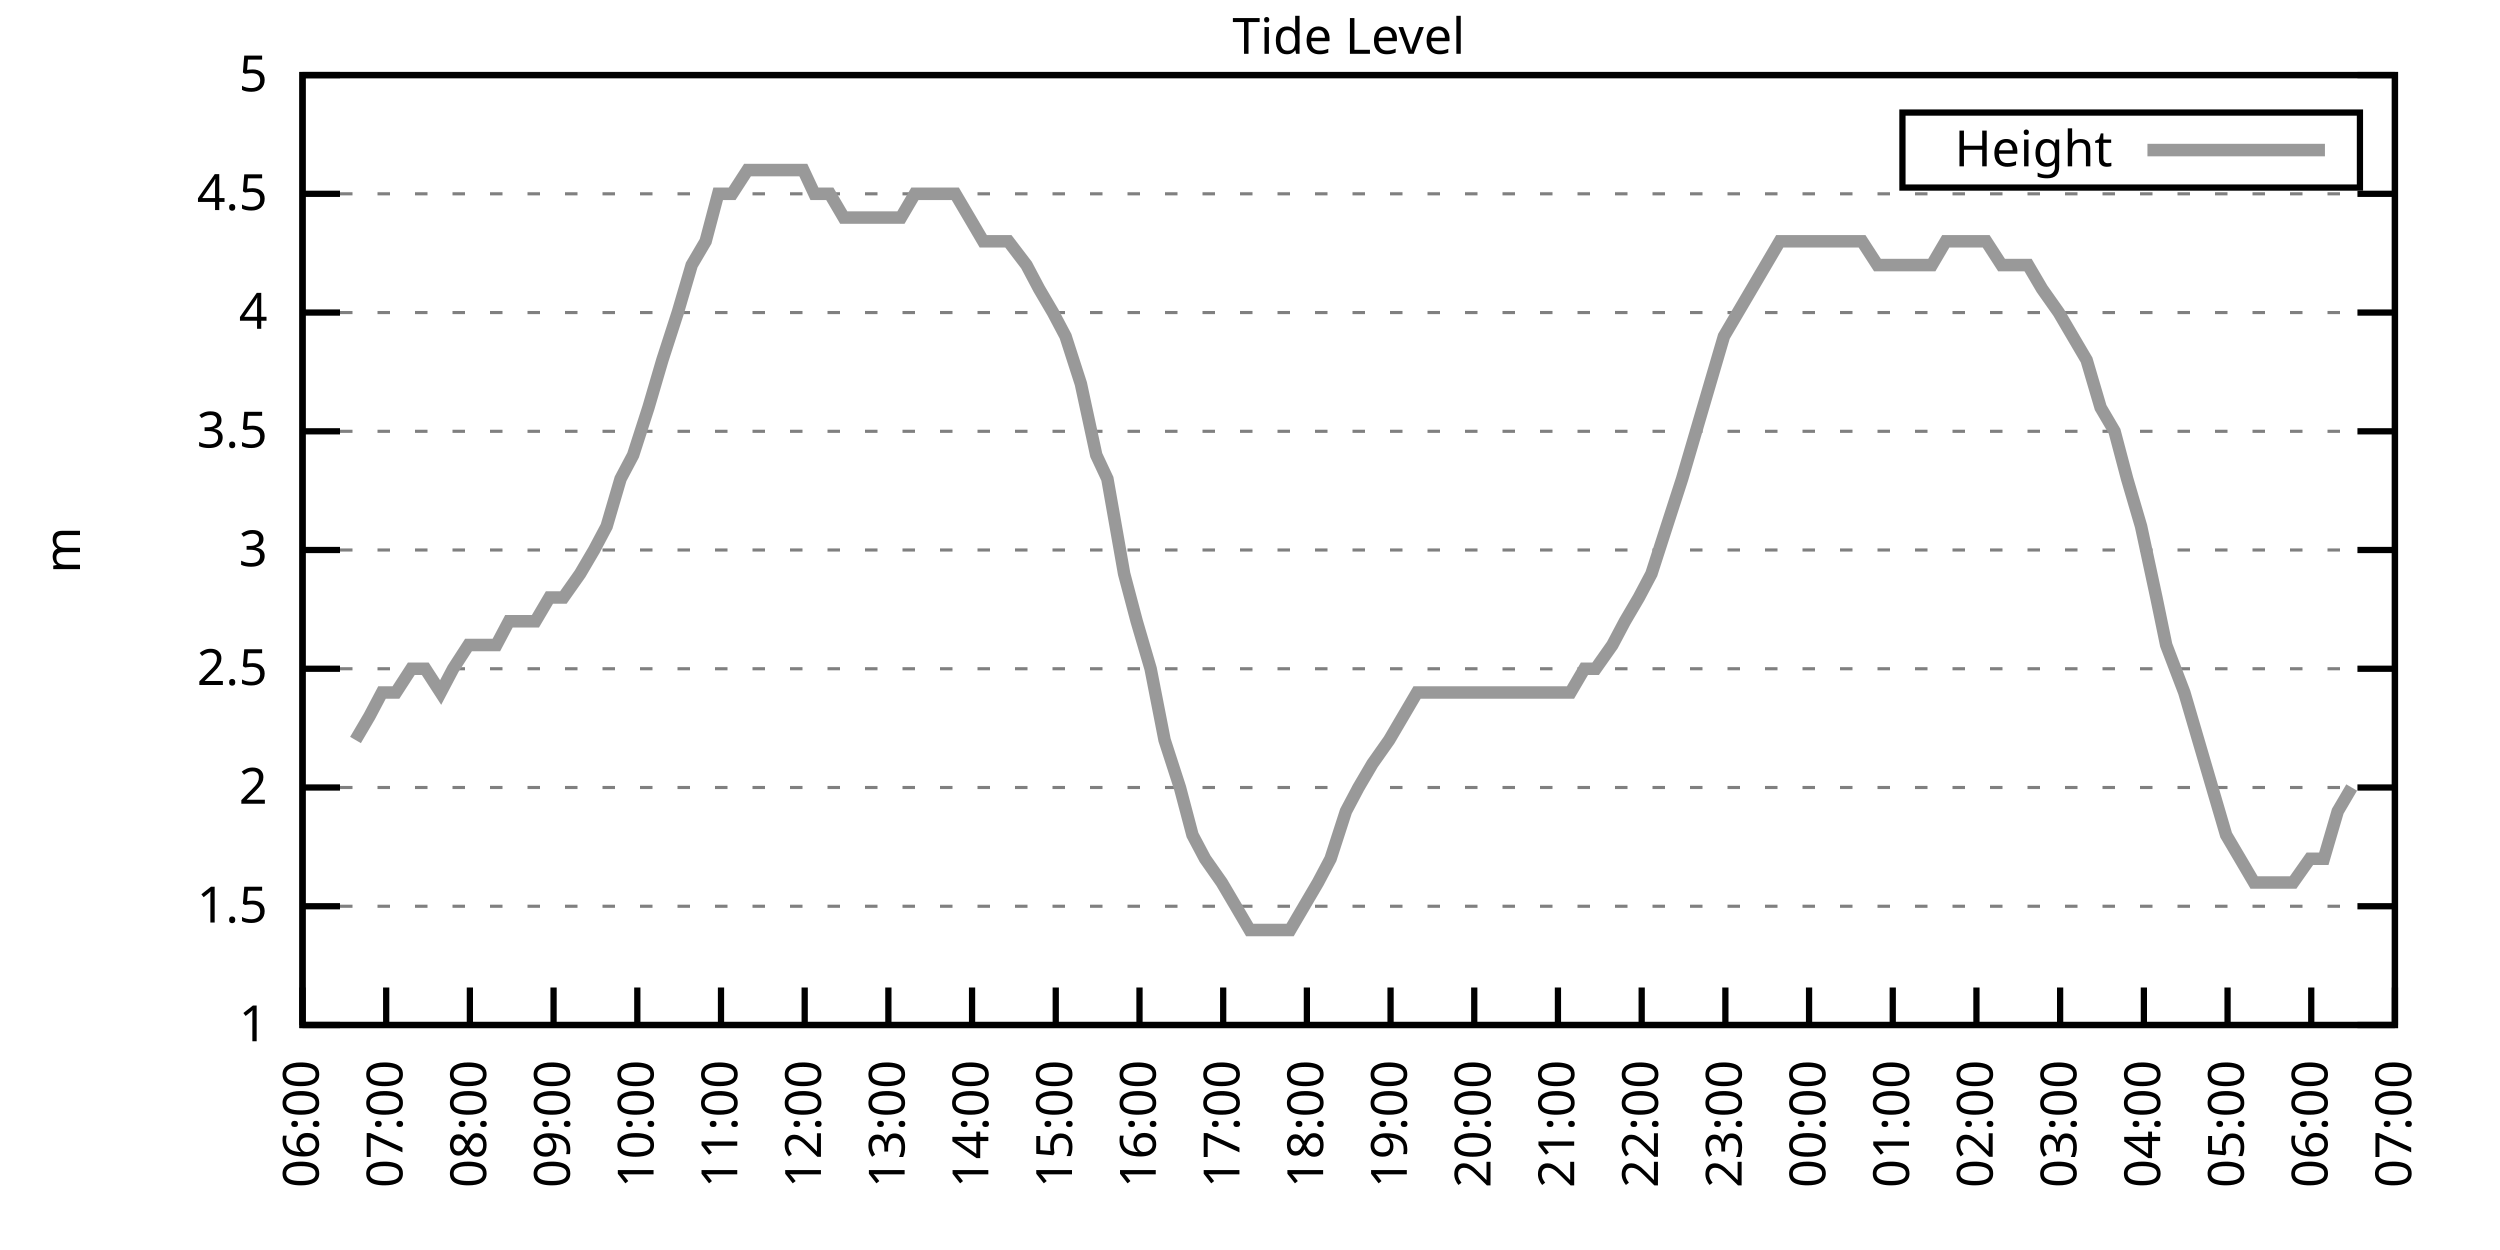
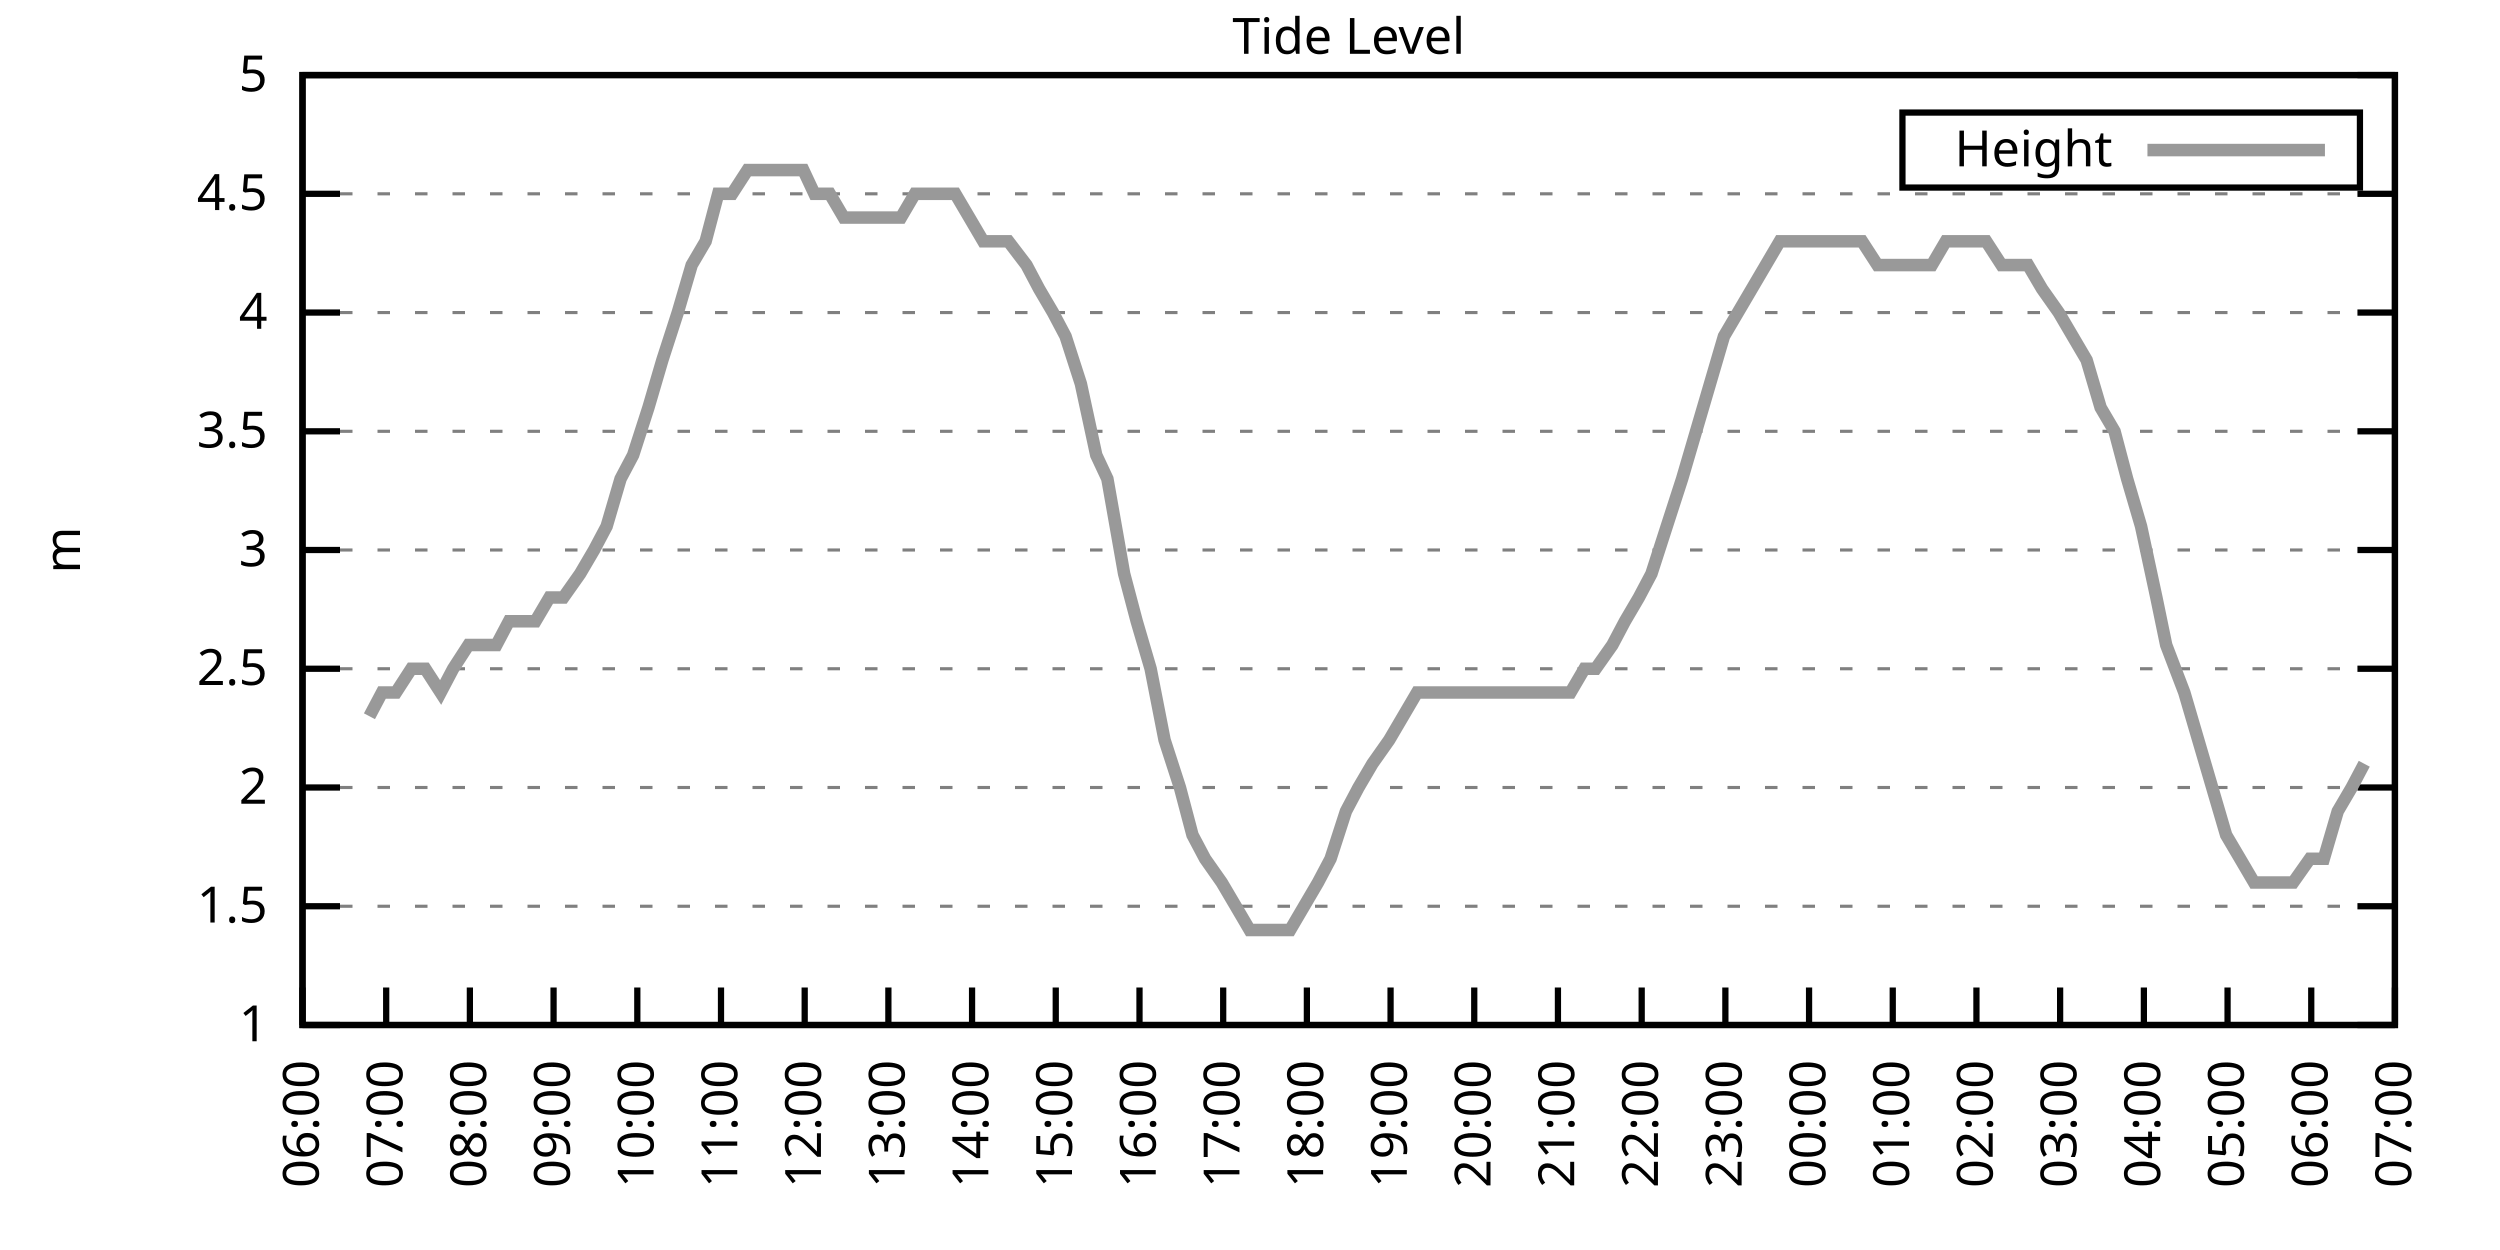
<svg xmlns="http://www.w3.org/2000/svg" xmlns:xlink="http://www.w3.org/1999/xlink" width="400" height="200" viewBox="0 0 400 200">
  <g id="gnuplot_canvas">
    <rect x="0" y="0" width="400" height="200" fill="none" />
    <defs>
      <circle id="gpDot" r="0.5" stroke-width="0.5" stroke="currentColor" />
      <path id="gpPt0" stroke-width="0.333" stroke="currentColor" d="M-1,0 h2 M0,-1 v2" />
      <path id="gpPt1" stroke-width="0.333" stroke="currentColor" d="M-1,-1 L1,1 M1,-1 L-1,1" />
      <path id="gpPt2" stroke-width="0.333" stroke="currentColor" d="M-1,0 L1,0 M0,-1 L0,1 M-1,-1 L1,1 M-1,1 L1,-1" />
      <rect id="gpPt3" stroke-width="0.333" stroke="currentColor" x="-1" y="-1" width="2" height="2" />
      <rect id="gpPt4" stroke-width="0.333" stroke="currentColor" fill="currentColor" x="-1" y="-1" width="2" height="2" />
      <circle id="gpPt5" stroke-width="0.333" stroke="currentColor" cx="0" cy="0" r="1" />
      <use xlink:href="#gpPt5" id="gpPt6" fill="currentColor" stroke="none" />
      <path id="gpPt7" stroke-width="0.333" stroke="currentColor" d="M0,-1.33 L-1.33,0.67 L1.33,0.67 z" />
      <use xlink:href="#gpPt7" id="gpPt8" fill="currentColor" stroke="none" />
      <use xlink:href="#gpPt7" id="gpPt9" stroke="currentColor" transform="rotate(180)" />
      <use xlink:href="#gpPt9" id="gpPt10" fill="currentColor" stroke="none" />
      <use xlink:href="#gpPt3" id="gpPt11" stroke="currentColor" transform="rotate(45)" />
      <use xlink:href="#gpPt11" id="gpPt12" fill="currentColor" stroke="none" />
      <path id="gpPt13" stroke-width="0.333" stroke="currentColor" d="M0,1.330 L1.265,0.411 L0.782,-1.067 L-0.782,-1.076 L-1.265,0.411 z" />
      <use xlink:href="#gpPt13" id="gpPt14" fill="currentColor" stroke="none" />
      <filter id="textbox" filterUnits="objectBoundingBox" x="0" y="0" height="1" width="1">
        <feFlood flood-color="white" flood-opacity="1" result="bgnd" />
        <feComposite in="SourceGraphic" in2="bgnd" operator="atop" />
      </filter>
      <filter id="greybox" filterUnits="objectBoundingBox" x="0" y="0" height="1" width="1">
        <feFlood flood-color="lightgrey" flood-opacity="1" result="grey" />
        <feComposite in="SourceGraphic" in2="grey" operator="atop" />
      </filter>
    </defs>
    <g fill="none" color="white" stroke="currentColor" stroke-width="1.00" stroke-linecap="butt" stroke-linejoin="miter">
</g>
    <g fill="none" color="black" stroke="currentColor" stroke-width="1.00" stroke-linecap="butt" stroke-linejoin="miter">
      <g stroke="none" shape-rendering="crispEdges">
        <polygon fill="rgb(255, 255, 255)" points="48.40,164.00 383.18,164.00 383.18,12.02 48.40,12.02 " />
      </g>
    </g>
    <g fill="none" color="black" stroke="currentColor" stroke-width="1.00" stroke-linecap="butt" stroke-linejoin="miter">
</g>
    <g fill="none" color="black" stroke="black" stroke-width="0.50" stroke-linecap="butt" stroke-linejoin="miter">
</g>
    <g fill="none" color="gray" stroke="currentColor" stroke-width="0.50" stroke-linecap="butt" stroke-linejoin="miter">
      <path stroke="gray" stroke-dasharray="2,4" class="gridline" d="M48.40,164.00 L383.19,164.00  " />
    </g>
    <g fill="none" color="gray" stroke="gray" stroke-width="1.00" stroke-linecap="butt" stroke-linejoin="miter">
</g>
    <g fill="none" color="black" stroke="currentColor" stroke-width="1.00" stroke-linecap="butt" stroke-linejoin="miter">
      <path stroke="black" d="M48.40,164.00 L54.40,164.00 M383.19,164.00 L377.19,164.00  " />
      <g transform="translate(42.80,166.60)" stroke="none" fill="black" font-family="Sans" font-size="8.00" text-anchor="end">
        <text>
          <tspan font-family="Sans"> 1</tspan>
        </text>
      </g>
    </g>
    <g fill="none" color="black" stroke="currentColor" stroke-width="1.00" stroke-linecap="butt" stroke-linejoin="miter">
</g>
    <g fill="none" color="black" stroke="black" stroke-width="0.50" stroke-linecap="butt" stroke-linejoin="miter">
</g>
    <g fill="none" color="gray" stroke="currentColor" stroke-width="0.50" stroke-linecap="butt" stroke-linejoin="miter">
      <path stroke="gray" stroke-dasharray="2,4" class="gridline" d="M48.40,145.00 L383.19,145.00  " />
    </g>
    <g fill="none" color="gray" stroke="gray" stroke-width="1.00" stroke-linecap="butt" stroke-linejoin="miter">
</g>
    <g fill="none" color="black" stroke="currentColor" stroke-width="1.00" stroke-linecap="butt" stroke-linejoin="miter">
      <path stroke="black" d="M48.40,145.00 L54.40,145.00 M383.19,145.00 L377.19,145.00  " />
      <g transform="translate(42.80,147.60)" stroke="none" fill="black" font-family="Sans" font-size="8.00" text-anchor="end">
        <text>
          <tspan font-family="Sans"> 1.5</tspan>
        </text>
      </g>
    </g>
    <g fill="none" color="black" stroke="currentColor" stroke-width="1.00" stroke-linecap="butt" stroke-linejoin="miter">
</g>
    <g fill="none" color="black" stroke="black" stroke-width="0.50" stroke-linecap="butt" stroke-linejoin="miter">
</g>
    <g fill="none" color="gray" stroke="currentColor" stroke-width="0.50" stroke-linecap="butt" stroke-linejoin="miter">
      <path stroke="gray" stroke-dasharray="2,4" class="gridline" d="M48.40,126.00 L383.19,126.00  " />
    </g>
    <g fill="none" color="gray" stroke="gray" stroke-width="1.00" stroke-linecap="butt" stroke-linejoin="miter">
</g>
    <g fill="none" color="black" stroke="currentColor" stroke-width="1.00" stroke-linecap="butt" stroke-linejoin="miter">
      <path stroke="black" d="M48.40,126.00 L54.40,126.00 M383.19,126.00 L377.19,126.00  " />
      <g transform="translate(42.80,128.60)" stroke="none" fill="black" font-family="Sans" font-size="8.00" text-anchor="end">
        <text>
          <tspan font-family="Sans"> 2</tspan>
        </text>
      </g>
    </g>
    <g fill="none" color="black" stroke="currentColor" stroke-width="1.00" stroke-linecap="butt" stroke-linejoin="miter">
</g>
    <g fill="none" color="black" stroke="black" stroke-width="0.50" stroke-linecap="butt" stroke-linejoin="miter">
</g>
    <g fill="none" color="gray" stroke="currentColor" stroke-width="0.50" stroke-linecap="butt" stroke-linejoin="miter">
      <path stroke="gray" stroke-dasharray="2,4" class="gridline" d="M48.40,107.00 L383.19,107.00  " />
    </g>
    <g fill="none" color="gray" stroke="gray" stroke-width="1.00" stroke-linecap="butt" stroke-linejoin="miter">
</g>
    <g fill="none" color="black" stroke="currentColor" stroke-width="1.00" stroke-linecap="butt" stroke-linejoin="miter">
      <path stroke="black" d="M48.40,107.00 L54.40,107.00 M383.19,107.00 L377.19,107.00  " />
      <g transform="translate(42.80,109.60)" stroke="none" fill="black" font-family="Sans" font-size="8.00" text-anchor="end">
        <text>
          <tspan font-family="Sans"> 2.5</tspan>
        </text>
      </g>
    </g>
    <g fill="none" color="black" stroke="currentColor" stroke-width="1.00" stroke-linecap="butt" stroke-linejoin="miter">
</g>
    <g fill="none" color="black" stroke="black" stroke-width="0.50" stroke-linecap="butt" stroke-linejoin="miter">
</g>
    <g fill="none" color="gray" stroke="currentColor" stroke-width="0.50" stroke-linecap="butt" stroke-linejoin="miter">
      <path stroke="gray" stroke-dasharray="2,4" class="gridline" d="M48.40,88.00 L383.19,88.00  " />
    </g>
    <g fill="none" color="gray" stroke="gray" stroke-width="1.00" stroke-linecap="butt" stroke-linejoin="miter">
</g>
    <g fill="none" color="black" stroke="currentColor" stroke-width="1.00" stroke-linecap="butt" stroke-linejoin="miter">
      <path stroke="black" d="M48.40,88.00 L54.40,88.00 M383.19,88.00 L377.19,88.00  " />
      <g transform="translate(42.80,90.60)" stroke="none" fill="black" font-family="Sans" font-size="8.00" text-anchor="end">
        <text>
          <tspan font-family="Sans"> 3</tspan>
        </text>
      </g>
    </g>
    <g fill="none" color="black" stroke="currentColor" stroke-width="1.00" stroke-linecap="butt" stroke-linejoin="miter">
</g>
    <g fill="none" color="black" stroke="black" stroke-width="0.50" stroke-linecap="butt" stroke-linejoin="miter">
</g>
    <g fill="none" color="gray" stroke="currentColor" stroke-width="0.50" stroke-linecap="butt" stroke-linejoin="miter">
      <path stroke="gray" stroke-dasharray="2,4" class="gridline" d="M48.40,69.01 L383.19,69.01  " />
    </g>
    <g fill="none" color="gray" stroke="gray" stroke-width="1.00" stroke-linecap="butt" stroke-linejoin="miter">
</g>
    <g fill="none" color="black" stroke="currentColor" stroke-width="1.00" stroke-linecap="butt" stroke-linejoin="miter">
      <path stroke="black" d="M48.40,69.01 L54.40,69.01 M383.19,69.01 L377.19,69.01  " />
      <g transform="translate(42.80,71.61)" stroke="none" fill="black" font-family="Sans" font-size="8.00" text-anchor="end">
        <text>
          <tspan font-family="Sans"> 3.5</tspan>
        </text>
      </g>
    </g>
    <g fill="none" color="black" stroke="currentColor" stroke-width="1.00" stroke-linecap="butt" stroke-linejoin="miter">
</g>
    <g fill="none" color="black" stroke="black" stroke-width="0.50" stroke-linecap="butt" stroke-linejoin="miter">
</g>
    <g fill="none" color="gray" stroke="currentColor" stroke-width="0.50" stroke-linecap="butt" stroke-linejoin="miter">
      <path stroke="gray" stroke-dasharray="2,4" class="gridline" d="M48.40,50.01 L383.19,50.01  " />
    </g>
    <g fill="none" color="gray" stroke="gray" stroke-width="1.00" stroke-linecap="butt" stroke-linejoin="miter">
</g>
    <g fill="none" color="black" stroke="currentColor" stroke-width="1.00" stroke-linecap="butt" stroke-linejoin="miter">
      <path stroke="black" d="M48.40,50.01 L54.40,50.01 M383.19,50.01 L377.19,50.01  " />
      <g transform="translate(42.80,52.61)" stroke="none" fill="black" font-family="Sans" font-size="8.00" text-anchor="end">
        <text>
          <tspan font-family="Sans"> 4</tspan>
        </text>
      </g>
    </g>
    <g fill="none" color="black" stroke="currentColor" stroke-width="1.00" stroke-linecap="butt" stroke-linejoin="miter">
</g>
    <g fill="none" color="black" stroke="black" stroke-width="0.50" stroke-linecap="butt" stroke-linejoin="miter">
</g>
    <g fill="none" color="gray" stroke="currentColor" stroke-width="0.50" stroke-linecap="butt" stroke-linejoin="miter">
      <path stroke="gray" stroke-dasharray="2,4" class="gridline" d="M48.40,31.01 L383.19,31.01  " />
    </g>
    <g fill="none" color="gray" stroke="gray" stroke-width="1.00" stroke-linecap="butt" stroke-linejoin="miter">
</g>
    <g fill="none" color="black" stroke="currentColor" stroke-width="1.00" stroke-linecap="butt" stroke-linejoin="miter">
      <path stroke="black" d="M48.40,31.01 L54.40,31.01 M383.19,31.01 L377.19,31.01  " />
      <g transform="translate(42.80,33.61)" stroke="none" fill="black" font-family="Sans" font-size="8.00" text-anchor="end">
        <text>
          <tspan font-family="Sans"> 4.5</tspan>
        </text>
      </g>
    </g>
    <g fill="none" color="black" stroke="currentColor" stroke-width="1.00" stroke-linecap="butt" stroke-linejoin="miter">
</g>
    <g fill="none" color="black" stroke="black" stroke-width="0.50" stroke-linecap="butt" stroke-linejoin="miter">
</g>
    <g fill="none" color="gray" stroke="currentColor" stroke-width="0.50" stroke-linecap="butt" stroke-linejoin="miter">
      <path stroke="gray" stroke-dasharray="2,4" class="gridline" d="M48.40,12.01 L383.19,12.01  " />
    </g>
    <g fill="none" color="gray" stroke="gray" stroke-width="1.00" stroke-linecap="butt" stroke-linejoin="miter">
</g>
    <g fill="none" color="black" stroke="currentColor" stroke-width="1.00" stroke-linecap="butt" stroke-linejoin="miter">
      <path stroke="black" d="M48.40,12.01 L54.40,12.01 M383.19,12.01 L377.19,12.01  " />
      <g transform="translate(42.80,14.61)" stroke="none" fill="black" font-family="Sans" font-size="8.00" text-anchor="end">
        <text>
          <tspan font-family="Sans"> 5</tspan>
        </text>
      </g>
    </g>
    <g fill="none" color="black" stroke="currentColor" stroke-width="1.00" stroke-linecap="butt" stroke-linejoin="miter">
      <path stroke="black" d="M48.40,164.00 L48.40,158.00  " />
      <g transform="translate(51.00,169.60) rotate(270.00)" stroke="none" fill="black" font-family="Sans" font-size="8.00" text-anchor="end">
        <text>
          <tspan font-family="Sans">06:00</tspan>
        </text>
      </g>
    </g>
    <g fill="none" color="black" stroke="currentColor" stroke-width="1.00" stroke-linecap="butt" stroke-linejoin="miter">
      <path stroke="black" d="M61.79,164.00 L61.79,158.00  " />
      <g transform="translate(64.39,169.60) rotate(270.00)" stroke="none" fill="black" font-family="Sans" font-size="8.00" text-anchor="end">
        <text>
          <tspan font-family="Sans">07:00</tspan>
        </text>
      </g>
    </g>
    <g fill="none" color="black" stroke="currentColor" stroke-width="1.00" stroke-linecap="butt" stroke-linejoin="miter">
      <path stroke="black" d="M75.18,164.00 L75.18,158.00  " />
      <g transform="translate(77.78,169.60) rotate(270.00)" stroke="none" fill="black" font-family="Sans" font-size="8.00" text-anchor="end">
        <text>
          <tspan font-family="Sans">08:00</tspan>
        </text>
      </g>
    </g>
    <g fill="none" color="black" stroke="currentColor" stroke-width="1.00" stroke-linecap="butt" stroke-linejoin="miter">
      <path stroke="black" d="M88.57,164.00 L88.57,158.00  " />
      <g transform="translate(91.17,169.60) rotate(270.00)" stroke="none" fill="black" font-family="Sans" font-size="8.00" text-anchor="end">
        <text>
          <tspan font-family="Sans">09:00</tspan>
        </text>
      </g>
    </g>
    <g fill="none" color="black" stroke="currentColor" stroke-width="1.00" stroke-linecap="butt" stroke-linejoin="miter">
      <path stroke="black" d="M101.97,164.00 L101.97,158.00  " />
      <g transform="translate(104.57,169.60) rotate(270.00)" stroke="none" fill="black" font-family="Sans" font-size="8.00" text-anchor="end">
        <text>
          <tspan font-family="Sans">10:00</tspan>
        </text>
      </g>
    </g>
    <g fill="none" color="black" stroke="currentColor" stroke-width="1.00" stroke-linecap="butt" stroke-linejoin="miter">
      <path stroke="black" d="M115.36,164.00 L115.36,158.00  " />
      <g transform="translate(117.96,169.60) rotate(270.00)" stroke="none" fill="black" font-family="Sans" font-size="8.00" text-anchor="end">
        <text>
          <tspan font-family="Sans">11:00</tspan>
        </text>
      </g>
    </g>
    <g fill="none" color="black" stroke="currentColor" stroke-width="1.00" stroke-linecap="butt" stroke-linejoin="miter">
      <path stroke="black" d="M128.75,164.00 L128.75,158.00  " />
      <g transform="translate(131.35,169.60) rotate(270.00)" stroke="none" fill="black" font-family="Sans" font-size="8.00" text-anchor="end">
        <text>
          <tspan font-family="Sans">12:00</tspan>
        </text>
      </g>
    </g>
    <g fill="none" color="black" stroke="currentColor" stroke-width="1.00" stroke-linecap="butt" stroke-linejoin="miter">
      <path stroke="black" d="M142.14,164.00 L142.14,158.00  " />
      <g transform="translate(144.74,169.60) rotate(270.00)" stroke="none" fill="black" font-family="Sans" font-size="8.00" text-anchor="end">
        <text>
          <tspan font-family="Sans">13:00</tspan>
        </text>
      </g>
    </g>
    <g fill="none" color="black" stroke="currentColor" stroke-width="1.00" stroke-linecap="butt" stroke-linejoin="miter">
      <path stroke="black" d="M155.53,164.00 L155.53,158.00  " />
      <g transform="translate(158.13,169.60) rotate(270.00)" stroke="none" fill="black" font-family="Sans" font-size="8.00" text-anchor="end">
        <text>
          <tspan font-family="Sans">14:00</tspan>
        </text>
      </g>
    </g>
    <g fill="none" color="black" stroke="currentColor" stroke-width="1.00" stroke-linecap="butt" stroke-linejoin="miter">
      <path stroke="black" d="M168.92,164.00 L168.92,158.00  " />
      <g transform="translate(171.52,169.60) rotate(270.00)" stroke="none" fill="black" font-family="Sans" font-size="8.00" text-anchor="end">
        <text>
          <tspan font-family="Sans">15:00</tspan>
        </text>
      </g>
    </g>
    <g fill="none" color="black" stroke="currentColor" stroke-width="1.00" stroke-linecap="butt" stroke-linejoin="miter">
      <path stroke="black" d="M182.32,164.00 L182.32,158.00  " />
      <g transform="translate(184.92,169.60) rotate(270.00)" stroke="none" fill="black" font-family="Sans" font-size="8.00" text-anchor="end">
        <text>
          <tspan font-family="Sans">16:00</tspan>
        </text>
      </g>
    </g>
    <g fill="none" color="black" stroke="currentColor" stroke-width="1.00" stroke-linecap="butt" stroke-linejoin="miter">
      <path stroke="black" d="M195.71,164.00 L195.71,158.00  " />
      <g transform="translate(198.31,169.60) rotate(270.00)" stroke="none" fill="black" font-family="Sans" font-size="8.00" text-anchor="end">
        <text>
          <tspan font-family="Sans">17:00</tspan>
        </text>
      </g>
    </g>
    <g fill="none" color="black" stroke="currentColor" stroke-width="1.00" stroke-linecap="butt" stroke-linejoin="miter">
      <path stroke="black" d="M209.10,164.00 L209.10,158.00  " />
      <g transform="translate(211.70,169.60) rotate(270.00)" stroke="none" fill="black" font-family="Sans" font-size="8.00" text-anchor="end">
        <text>
          <tspan font-family="Sans">18:00</tspan>
        </text>
      </g>
    </g>
    <g fill="none" color="black" stroke="currentColor" stroke-width="1.00" stroke-linecap="butt" stroke-linejoin="miter">
      <path stroke="black" d="M222.49,164.00 L222.49,158.00  " />
      <g transform="translate(225.09,169.60) rotate(270.00)" stroke="none" fill="black" font-family="Sans" font-size="8.00" text-anchor="end">
        <text>
          <tspan font-family="Sans">19:00</tspan>
        </text>
      </g>
    </g>
    <g fill="none" color="black" stroke="currentColor" stroke-width="1.00" stroke-linecap="butt" stroke-linejoin="miter">
      <path stroke="black" d="M235.88,164.00 L235.88,158.00  " />
      <g transform="translate(238.48,169.60) rotate(270.00)" stroke="none" fill="black" font-family="Sans" font-size="8.00" text-anchor="end">
        <text>
          <tspan font-family="Sans">20:00</tspan>
        </text>
      </g>
    </g>
    <g fill="none" color="black" stroke="currentColor" stroke-width="1.00" stroke-linecap="butt" stroke-linejoin="miter">
      <path stroke="black" d="M249.27,164.00 L249.27,158.00  " />
      <g transform="translate(251.87,169.60) rotate(270.00)" stroke="none" fill="black" font-family="Sans" font-size="8.00" text-anchor="end">
        <text>
          <tspan font-family="Sans">21:00</tspan>
        </text>
      </g>
    </g>
    <g fill="none" color="black" stroke="currentColor" stroke-width="1.00" stroke-linecap="butt" stroke-linejoin="miter">
      <path stroke="black" d="M262.67,164.00 L262.67,158.00  " />
      <g transform="translate(265.27,169.60) rotate(270.00)" stroke="none" fill="black" font-family="Sans" font-size="8.00" text-anchor="end">
        <text>
          <tspan font-family="Sans">22:00</tspan>
        </text>
      </g>
    </g>
    <g fill="none" color="black" stroke="currentColor" stroke-width="1.00" stroke-linecap="butt" stroke-linejoin="miter">
      <path stroke="black" d="M276.06,164.00 L276.06,158.00  " />
      <g transform="translate(278.66,169.60) rotate(270.00)" stroke="none" fill="black" font-family="Sans" font-size="8.00" text-anchor="end">
        <text>
          <tspan font-family="Sans">23:00</tspan>
        </text>
      </g>
    </g>
    <g fill="none" color="black" stroke="currentColor" stroke-width="1.00" stroke-linecap="butt" stroke-linejoin="miter">
      <path stroke="black" d="M289.45,164.00 L289.45,158.00  " />
      <g transform="translate(292.05,169.60) rotate(270.00)" stroke="none" fill="black" font-family="Sans" font-size="8.00" text-anchor="end">
        <text>
          <tspan font-family="Sans">00:00</tspan>
        </text>
      </g>
    </g>
    <g fill="none" color="black" stroke="currentColor" stroke-width="1.00" stroke-linecap="butt" stroke-linejoin="miter">
      <path stroke="black" d="M302.84,164.00 L302.84,158.00  " />
      <g transform="translate(305.44,169.60) rotate(270.00)" stroke="none" fill="black" font-family="Sans" font-size="8.00" text-anchor="end">
        <text>
          <tspan font-family="Sans">01:00</tspan>
        </text>
      </g>
    </g>
    <g fill="none" color="black" stroke="currentColor" stroke-width="1.00" stroke-linecap="butt" stroke-linejoin="miter">
      <path stroke="black" d="M316.23,164.00 L316.23,158.00  " />
      <g transform="translate(318.83,169.60) rotate(270.00)" stroke="none" fill="black" font-family="Sans" font-size="8.00" text-anchor="end">
        <text>
          <tspan font-family="Sans">02:00</tspan>
        </text>
      </g>
    </g>
    <g fill="none" color="black" stroke="currentColor" stroke-width="1.00" stroke-linecap="butt" stroke-linejoin="miter">
      <path stroke="black" d="M329.62,164.00 L329.62,158.00  " />
      <g transform="translate(332.22,169.60) rotate(270.00)" stroke="none" fill="black" font-family="Sans" font-size="8.00" text-anchor="end">
        <text>
          <tspan font-family="Sans">03:00</tspan>
        </text>
      </g>
    </g>
    <g fill="none" color="black" stroke="currentColor" stroke-width="1.00" stroke-linecap="butt" stroke-linejoin="miter">
      <path stroke="black" d="M343.02,164.00 L343.02,158.00  " />
      <g transform="translate(345.62,169.60) rotate(270.00)" stroke="none" fill="black" font-family="Sans" font-size="8.00" text-anchor="end">
        <text>
          <tspan font-family="Sans">04:00</tspan>
        </text>
      </g>
    </g>
    <g fill="none" color="black" stroke="currentColor" stroke-width="1.00" stroke-linecap="butt" stroke-linejoin="miter">
      <path stroke="black" d="M356.41,164.00 L356.41,158.00  " />
      <g transform="translate(359.01,169.60) rotate(270.00)" stroke="none" fill="black" font-family="Sans" font-size="8.00" text-anchor="end">
        <text>
          <tspan font-family="Sans">05:00</tspan>
        </text>
      </g>
    </g>
    <g fill="none" color="black" stroke="currentColor" stroke-width="1.00" stroke-linecap="butt" stroke-linejoin="miter">
      <path stroke="black" d="M369.80,164.00 L369.80,158.00  " />
      <g transform="translate(372.40,169.60) rotate(270.00)" stroke="none" fill="black" font-family="Sans" font-size="8.00" text-anchor="end">
        <text>
          <tspan font-family="Sans">06:00</tspan>
        </text>
      </g>
    </g>
    <g fill="none" color="black" stroke="currentColor" stroke-width="1.00" stroke-linecap="butt" stroke-linejoin="miter">
      <path stroke="black" d="M383.19,164.00 L383.19,158.00  " />
      <g transform="translate(385.79,169.60) rotate(270.00)" stroke="none" fill="black" font-family="Sans" font-size="8.00" text-anchor="end">
        <text>
          <tspan font-family="Sans">07:00</tspan>
        </text>
      </g>
    </g>
    <g fill="none" color="black" stroke="currentColor" stroke-width="1.00" stroke-linecap="butt" stroke-linejoin="miter">
</g>
    <g fill="none" color="black" stroke="currentColor" stroke-width="1.00" stroke-linecap="butt" stroke-linejoin="miter">
      <path stroke="black" d="M48.40,12.01 L48.40,164.00 L383.19,164.00 L383.19,12.01 L48.40,12.01 Z  " />
    </g>
    <g fill="none" color="black" stroke="currentColor" stroke-width="1.00" stroke-linecap="butt" stroke-linejoin="miter">
</g>
    <g fill="none" color="black" stroke="currentColor" stroke-width="1.00" stroke-linecap="butt" stroke-linejoin="miter">
      <path stroke="black" d="M304.39,30.01 L304.39,18.01 L377.59,18.01 L377.59,30.01 L304.39,30.01 Z  " />
    </g>
    <g id="Tide_level_plot_1">
      <g fill="none" color="white" stroke="black" stroke-width="2.00" stroke-linecap="butt" stroke-linejoin="miter">
</g>
      <g fill="none" color="black" stroke="currentColor" stroke-width="2.00" stroke-linecap="butt" stroke-linejoin="miter">
        <g transform="translate(337.99,26.61)" stroke="none" fill="black" font-family="Sans" font-size="8.00" text-anchor="end">
          <text>
            <tspan font-family="Sans">Height</tspan>
          </text>
        </g>
      </g>
      <g fill="none" color="black" stroke="currentColor" stroke-width="2.00" stroke-linecap="butt" stroke-linejoin="miter">
-         <path stroke="rgb(153, 153, 153)" d="M343.59,24.01 L371.99,24.01 M56.88,118.40 L59.11,114.60 L61.12,110.80 L63.35,110.80 L65.81,107.00 L68.04,107.00   L70.50,110.80 L72.50,107.00 L74.96,103.20 L77.19,103.20 L79.42,103.20 L81.43,99.40 L83.66,99.40 L85.67,99.40   L87.91,95.60 L90.14,95.60 L92.82,91.80 L95.05,88.00 L97.06,84.21 L99.29,76.61 L101.30,72.81 L103.75,65.21   L105.98,57.61 L108.44,50.01 L110.67,42.41 L112.90,38.61 L114.91,31.01 L117.14,31.01 L119.60,27.21 L121.83,27.21   L123.62,27.21 L126.29,27.21 L128.53,27.21 L130.31,31.01 L132.77,31.01 L135.00,34.81 L137.23,34.81 L139.24,34.81   L141.47,34.81 L144.15,34.81 L146.38,31.01 L148.61,31.01 L150.85,31.01 L152.85,31.01 L155.09,34.81 L157.32,38.61   L159.77,38.61 L161.34,38.61 L164.24,42.41 L166.25,46.21 L168.48,50.01 L170.49,53.81 L172.94,61.41 L175.40,72.81   L177.18,76.61 L179.86,91.80 L181.87,99.40 L184.10,107.00 L186.33,118.40 L188.79,126.00 L190.80,133.60 L192.81,137.40   L195.48,141.20 L197.72,145.00 L199.95,148.80 L202.18,148.80 L204.41,148.80 L206.42,148.80 L208.65,145.00 L210.88,141.20   L212.89,137.40 L215.35,129.80 L217.36,126.00 L219.59,122.20 L222.27,118.40 L224.50,114.60 L226.73,110.80 L228.74,110.80   L231.20,110.80 L233.43,110.80 L235.66,110.80 L237.89,110.80 L240.12,110.80 L242.36,110.80 L244.36,110.80 L246.37,110.80   L249.05,110.80 L251.28,110.80 L253.51,107.00 L255.30,107.00 L257.98,103.20 L259.99,99.40 L262.22,95.60 L264.23,91.80   L266.68,84.21 L269.14,76.61 L271.37,69.01 L273.60,61.41 L275.83,53.81 L284.76,38.61 L286.77,38.61 L288.78,38.61   L291.23,38.61 L293.69,38.61 L295.25,38.61 L297.93,38.61 L300.39,42.41 L302.17,42.41 L304.18,42.41 L307.08,42.41   L309.09,42.41 L311.32,38.61 L313.78,38.61 L316.01,38.61 L317.79,38.61 L320.25,42.41 L322.48,42.41 L324.49,42.41   L326.72,46.21 L329.40,50.01 L331.63,53.81 L333.86,57.61 L336.10,65.21 L338.33,69.01 L340.34,76.61 L342.57,84.21   L345.02,95.60 L346.59,103.20 L349.49,110.80 L351.72,118.40 L353.95,126.00 L356.18,133.60 L358.42,137.40 L360.65,141.20   L362.88,141.20 L364.89,141.20 L366.90,141.20 L369.58,137.40 L371.81,137.40 L374.04,129.80 L376.27,126.00  " />
+         <path stroke="rgb(153, 153, 153)" d="M343.59,24.01 L371.99,24.01 M59.11,114.60 L61.12,110.80 L63.35,110.80 L65.81,107.00 L68.04,107.00 L70.50,110.80   L72.50,107.00 L74.96,103.20 L77.19,103.20 L79.42,103.20 L81.43,99.40 L83.66,99.40 L85.67,99.40 L87.91,95.60   L90.14,95.60 L92.82,91.80 L95.05,88.00 L97.06,84.21 L99.29,76.61 L101.30,72.81 L103.75,65.21 L105.98,57.61   L108.44,50.01 L110.67,42.41 L112.90,38.61 L114.91,31.01 L117.14,31.01 L119.60,27.21 L121.83,27.21 L123.62,27.21   L126.29,27.21 L128.53,27.21 L130.31,31.01 L132.77,31.01 L135.00,34.81 L137.23,34.81 L139.24,34.81 L141.47,34.81   L144.15,34.81 L146.38,31.01 L148.61,31.01 L150.85,31.01 L152.85,31.01 L155.09,34.81 L157.32,38.61 L159.77,38.61   L161.34,38.61 L164.24,42.41 L166.25,46.21 L168.48,50.01 L170.49,53.81 L172.94,61.41 L175.40,72.81 L177.18,76.61   L179.86,91.80 L181.87,99.40 L184.10,107.00 L186.33,118.40 L188.79,126.00 L190.80,133.60 L192.81,137.40 L195.48,141.20   L197.72,145.00 L199.95,148.80 L202.18,148.80 L204.41,148.80 L206.42,148.80 L208.65,145.00 L210.88,141.20 L212.89,137.40   L215.35,129.80 L217.36,126.00 L219.59,122.20 L222.27,118.40 L224.50,114.60 L226.73,110.80 L228.74,110.80 L231.20,110.80   L233.43,110.80 L235.66,110.80 L237.89,110.80 L240.12,110.80 L242.36,110.80 L244.36,110.80 L246.37,110.80 L249.05,110.80   L251.28,110.80 L253.51,107.00 L255.30,107.00 L257.98,103.20 L259.99,99.40 L262.22,95.60 L264.23,91.80 L266.68,84.21   L269.14,76.61 L271.37,69.01 L273.60,61.41 L275.83,53.81 L284.76,38.61 L286.77,38.61 L288.78,38.61 L291.23,38.61   L293.69,38.61 L295.25,38.61 L297.93,38.61 L300.39,42.41 L302.17,42.41 L304.18,42.41 L307.08,42.41 L309.09,42.41   L311.32,38.61 L313.78,38.61 L316.01,38.61 L317.79,38.61 L320.25,42.41 L322.48,42.41 L324.49,42.41 L326.72,46.21   L329.40,50.01 L331.63,53.81 L333.86,57.61 L336.10,65.21 L338.33,69.01 L340.34,76.61 L342.57,84.21 L345.02,95.60   L346.59,103.20 L349.49,110.80 L351.72,118.40 L353.95,126.00 L356.18,133.60 L358.42,137.40 L360.65,141.20 L362.88,141.20   L364.89,141.20 L366.90,141.20 L369.58,137.40 L371.81,137.40 L374.04,129.80 L376.27,126.00 L378.28,122.20  " />
      </g>
    </g>
    <g fill="none" color="black" stroke="currentColor" stroke-width="2.00" stroke-linecap="butt" stroke-linejoin="miter">
</g>
    <g fill="none" color="black" stroke="black" stroke-width="1.00" stroke-linecap="butt" stroke-linejoin="miter">
</g>
    <g fill="none" color="black" stroke="currentColor" stroke-width="1.00" stroke-linecap="butt" stroke-linejoin="miter">
      <path stroke="black" d="M48.40,12.01 L48.40,164.00 L383.19,164.00 L383.19,12.01 L48.40,12.01 Z  " />
      <g transform="translate(12.80,88.01) rotate(270.00)" stroke="none" fill="black" font-family="Sans" font-size="8.00" text-anchor="middle">
        <text>
          <tspan font-family="Sans">m</tspan>
        </text>
      </g>
    </g>
    <g fill="none" color="black" stroke="currentColor" stroke-width="1.00" stroke-linecap="butt" stroke-linejoin="miter">
</g>
    <g fill="none" color="black" stroke="currentColor" stroke-width="1.00" stroke-linecap="butt" stroke-linejoin="miter">
      <g transform="translate(215.79,8.61)" stroke="none" fill="black" font-family="Sans" font-size="8.00" text-anchor="middle">
        <text>
          <tspan font-family="Sans">Tide Level</tspan>
        </text>
      </g>
    </g>
    <g fill="none" color="black" stroke="currentColor" stroke-width="1.00" stroke-linecap="butt" stroke-linejoin="miter">
</g>
  </g>
</svg>
